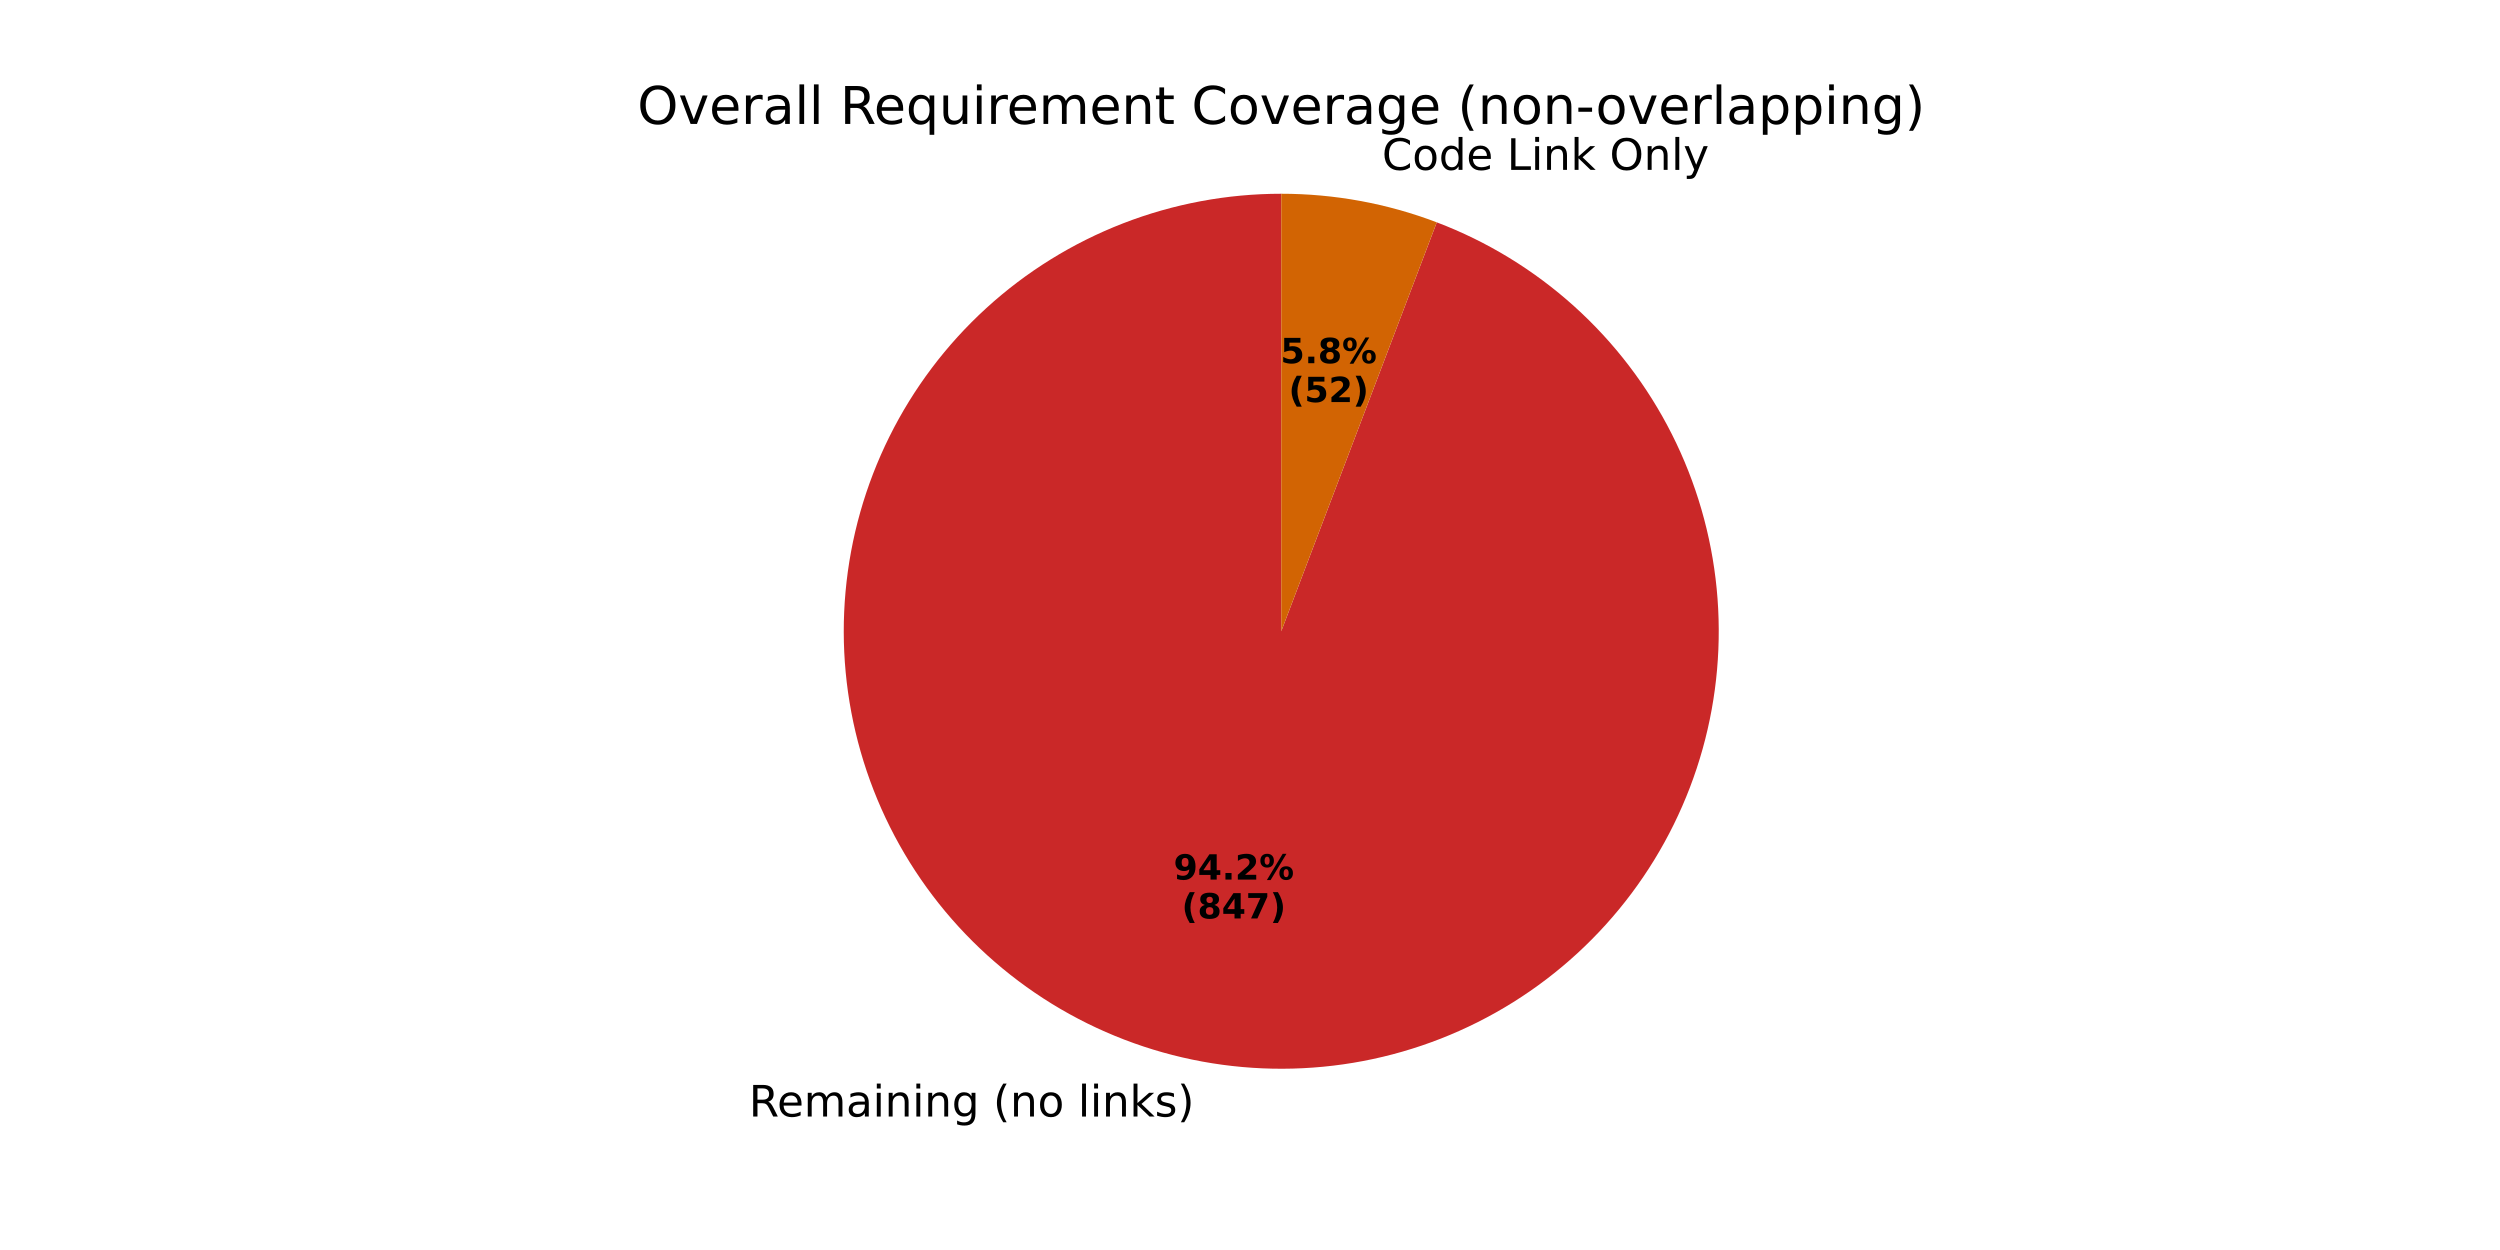
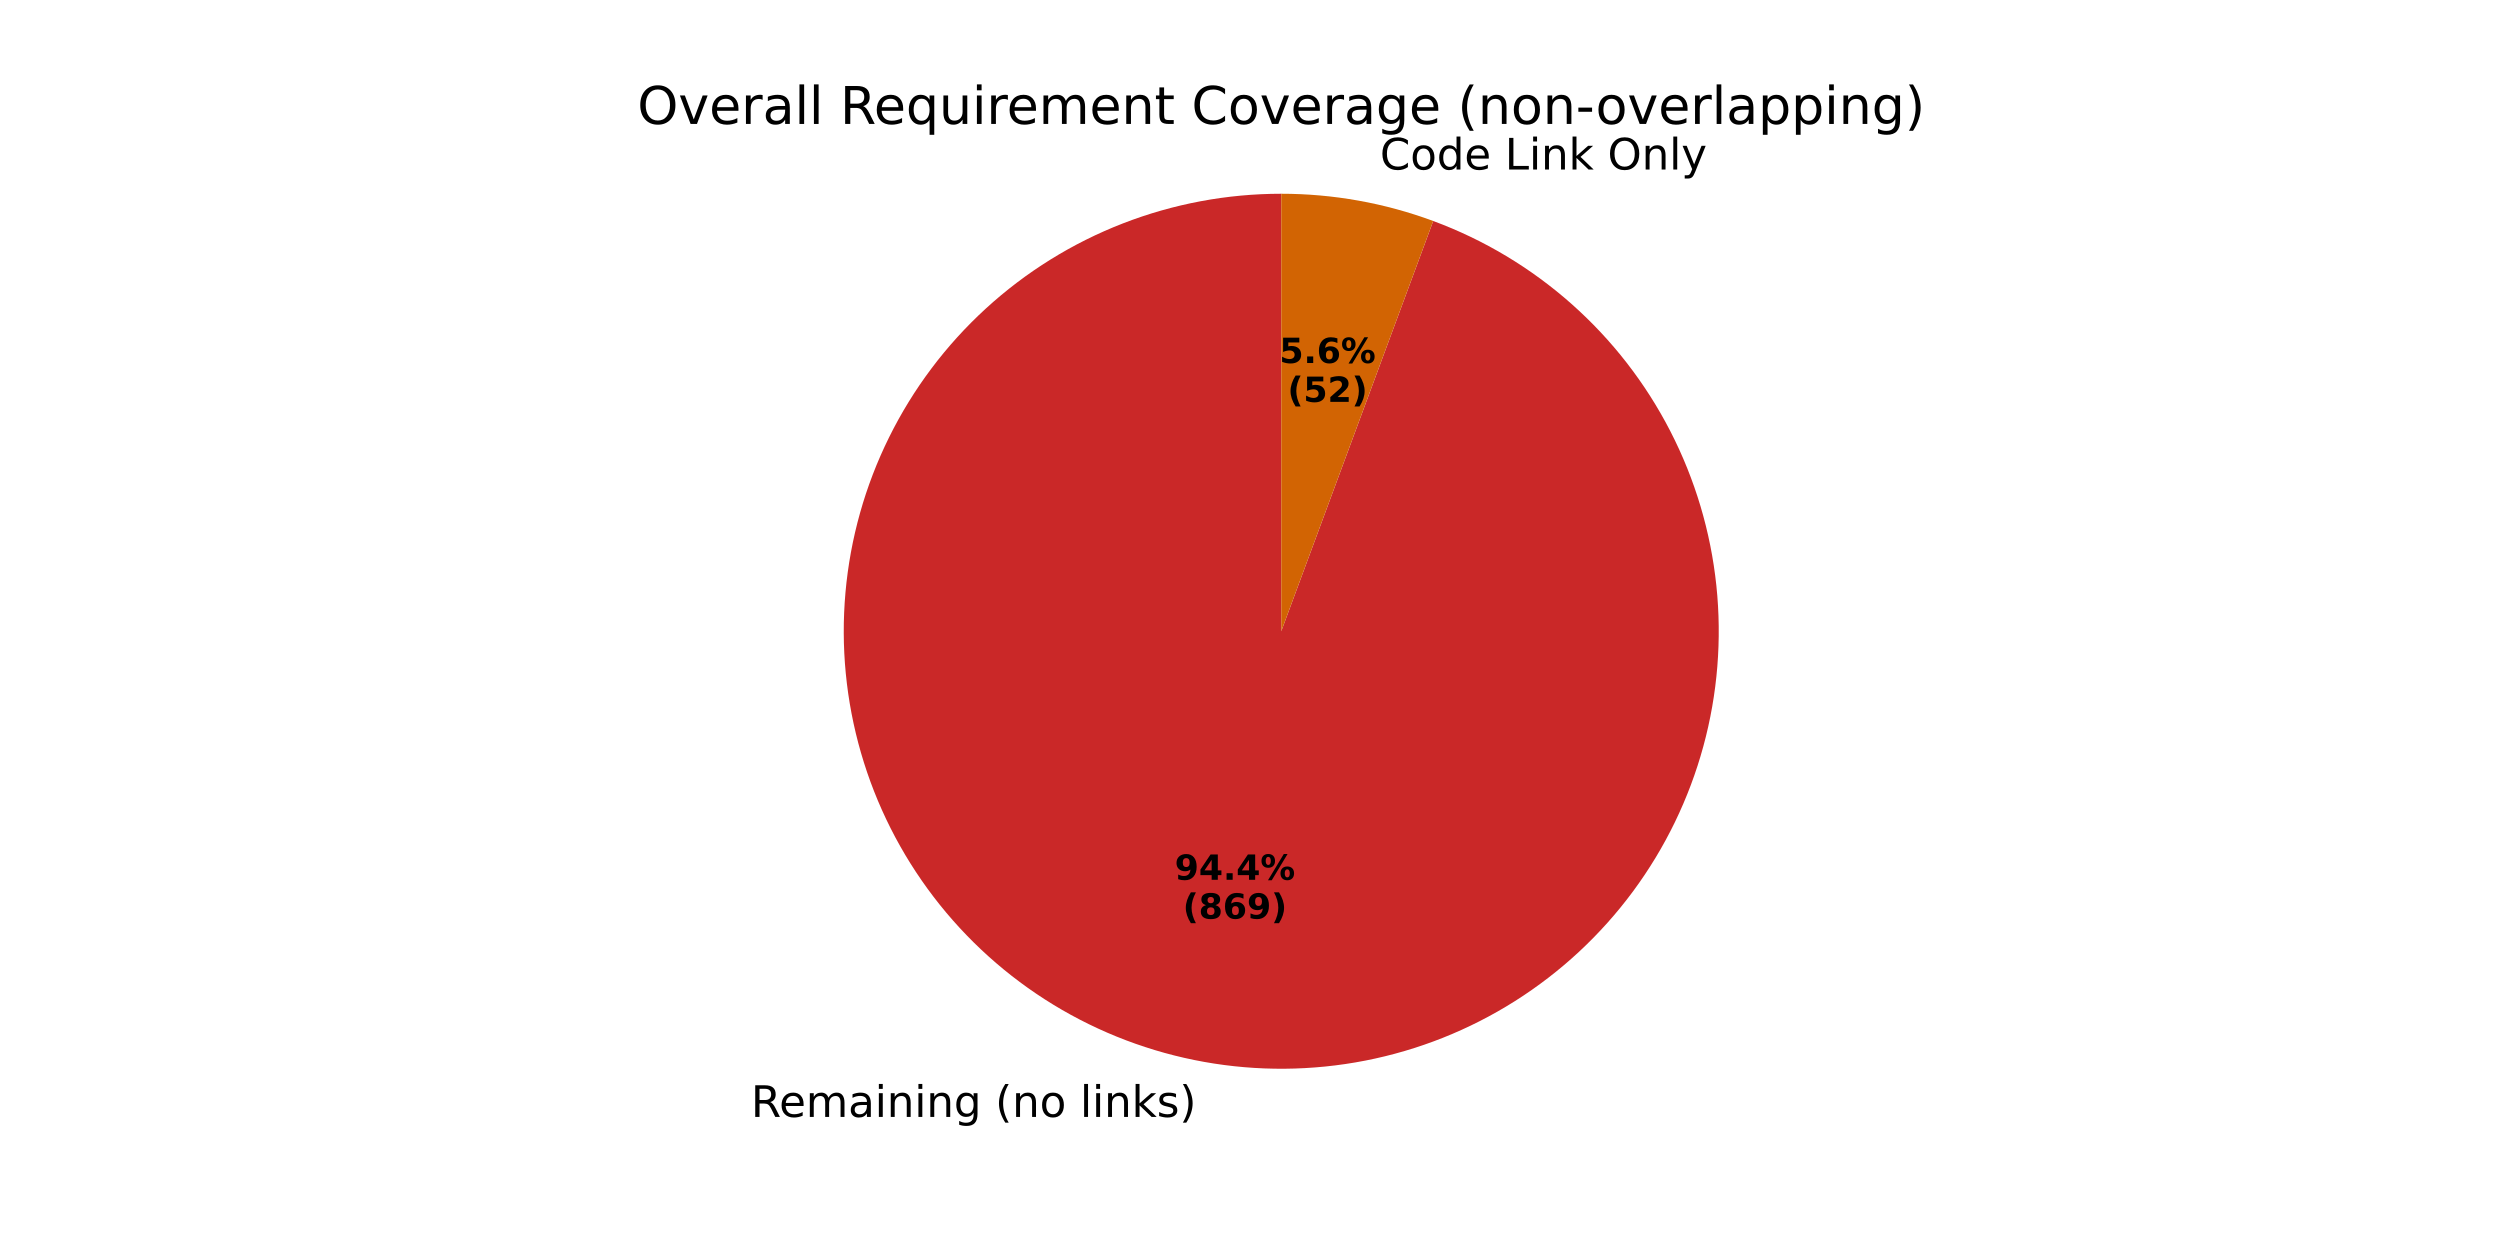
<svg xmlns="http://www.w3.org/2000/svg" xmlns:xlink="http://www.w3.org/1999/xlink" width="576pt" height="288pt" viewBox="0 0 576 288" version="1.1">
  <defs>
    <style type="text/css">*{stroke-linejoin: round; stroke-linecap: butt}</style>
  </defs>
  <g id="figure_1">
    <g id="patch_1">
      <path d="M 0 288  L 576 288  L 576 0  L 0 0  z " style="fill: #ffffff" />
    </g>
    <g id="axes_1">
      <g id="patch_2">
-         <path d="M 295.2 44.64  C 282.733 44.64 270.374 46.953 258.751 51.461  C 247.127 55.969 236.441 62.594 227.234 71  C 218.027 79.406 210.46 89.448 204.916 100.614  C 199.372 111.78 195.947 123.879 194.816 136.294  C 193.685 148.71 194.866 161.228 198.301 173.212  C 201.736 185.196 207.365 196.44 214.901 206.371  C 222.436 216.303 231.75 224.75 242.367 231.285  C 252.984 237.819 264.722 242.327 276.984 244.58  C 289.245 246.833 301.819 246.792 314.066 244.459  C 326.312 242.126 338.02 237.54 348.594 230.937  C 359.168 224.333 368.426 215.825 375.897 205.844  C 383.368 195.863 388.922 184.583 392.279 172.577  C 395.635 160.57 396.735 148.044 395.522 135.637  C 394.31 123.229 390.806 111.153 385.189 100.023  C 379.572 88.894 371.938 78.902 362.677 70.557  C 353.415 62.211 342.685 55.656 331.033 51.224  L 295.2 145.44  z " style="fill: #ca2828" />
+         <path d="M 295.2 44.64  C 282.715 44.64 270.338 46.96 258.7 51.481  C 247.062 56.002 236.364 62.646 227.153 71.074  C 217.942 79.502 210.377 89.569 204.843 100.761  C 199.309 111.953 195.902 124.076 194.796 136.512  C 193.69 148.948 194.905 161.482 198.377 173.475  C 201.849 185.467 207.52 196.711 215.099 206.633  C 222.679 216.554 232.036 224.981 242.693 231.485  C 253.351 237.988 265.125 242.456 277.414 244.658  C 289.703 246.861 302.296 246.762 314.549 244.366  C 326.802 241.969 338.504 237.317 349.057 230.646  C 359.611 223.975 368.834 215.401 376.256 205.361  C 383.678 195.322 389.17 183.99 392.453 171.944  C 395.736 159.898 396.752 147.346 395.451 134.929  C 394.149 122.512 390.551 110.444 384.841 99.341  C 379.131 88.238 371.408 78.292 362.065 70.01  C 352.722 61.728 341.921 55.253 330.214 50.917  L 295.2 145.44  z " style="fill: #ca2828" />
      </g>
      <g id="patch_3">
-         <path d="M 331.033 51.224  C 331.033 51.224 331.033 51.224 331.033 51.224  L 295.2 145.44  z " style="fill: #009ad2" />
+         <path d="M 330.214 50.917  C 330.214 50.917 330.214 50.917 330.214 50.917  L 295.2 145.44  z " style="fill: #009ad2" />
      </g>
      <g id="patch_4">
-         <path d="M 331.033 51.224  C 325.322 49.052 319.426 47.404 313.416 46.3  C 307.407 45.196 301.31 44.64 295.2 44.64  L 295.2 145.44  z " style="fill: #d26403" />
+         <path d="M 330.214 50.917  C 324.621 48.845 318.856 47.274 312.986 46.222  C 307.116 45.169 301.164 44.64 295.2 44.64  L 295.2 145.44  z " style="fill: #d26403" />
      </g>
      <g id="patch_5">
        <path d="M 295.2 44.64  C 295.2 44.64 295.2 44.64 295.2 44.64  L 295.2 145.44  z " style="fill: #37a12d" />
      </g>
      <g id="matplotlib.axis_1" />
      <g id="matplotlib.axis_2" />
      <g id="text_1">
-         <g transform="translate(172.5527 257.2538) scale(0.1 -0.1)">
+         <g transform="translate(173.0262 257.3397) scale(0.1 -0.1)">
          <defs>
            <path id="DejaVuSans-52" d="M 2841 2188  Q 3044 2119 3236 1894  Q 3428 1669 3622 1275  L 4263 0  L 3584 0  L 2988 1197  Q 2756 1666 2539 1819  Q 2322 1972 1947 1972  L 1259 1972  L 1259 0  L 628 0  L 628 4666  L 2053 4666  Q 2853 4666 3247 4331  Q 3641 3997 3641 3322  Q 3641 2881 3436 2590  Q 3231 2300 2841 2188  z M 1259 4147  L 1259 2491  L 2053 2491  Q 2509 2491 2742 2702  Q 2975 2913 2975 3322  Q 2975 3731 2742 3939  Q 2509 4147 2053 4147  L 1259 4147  z " transform="scale(0.015625)" />
            <path id="DejaVuSans-65" d="M 3597 1894  L 3597 1613  L 953 1613  Q 991 1019 1311 708  Q 1631 397 2203 397  Q 2534 397 2845 478  Q 3156 559 3463 722  L 3463 178  Q 3153 47 2828 -22  Q 2503 -91 2169 -91  Q 1331 -91 842 396  Q 353 884 353 1716  Q 353 2575 817 3079  Q 1281 3584 2069 3584  Q 2775 3584 3186 3129  Q 3597 2675 3597 1894  z M 3022 2063  Q 3016 2534 2758 2815  Q 2500 3097 2075 3097  Q 1594 3097 1305 2825  Q 1016 2553 972 2059  L 3022 2063  z " transform="scale(0.015625)" />
            <path id="DejaVuSans-6d" d="M 3328 2828  Q 3544 3216 3844 3400  Q 4144 3584 4550 3584  Q 5097 3584 5394 3201  Q 5691 2819 5691 2113  L 5691 0  L 5113 0  L 5113 2094  Q 5113 2597 4934 2840  Q 4756 3084 4391 3084  Q 3944 3084 3684 2787  Q 3425 2491 3425 1978  L 3425 0  L 2847 0  L 2847 2094  Q 2847 2600 2669 2842  Q 2491 3084 2119 3084  Q 1678 3084 1418 2786  Q 1159 2488 1159 1978  L 1159 0  L 581 0  L 581 3500  L 1159 3500  L 1159 2956  Q 1356 3278 1631 3431  Q 1906 3584 2284 3584  Q 2666 3584 2933 3390  Q 3200 3197 3328 2828  z " transform="scale(0.015625)" />
            <path id="DejaVuSans-61" d="M 2194 1759  Q 1497 1759 1228 1600  Q 959 1441 959 1056  Q 959 750 1161 570  Q 1363 391 1709 391  Q 2188 391 2477 730  Q 2766 1069 2766 1631  L 2766 1759  L 2194 1759  z M 3341 1997  L 3341 0  L 2766 0  L 2766 531  Q 2569 213 2275 61  Q 1981 -91 1556 -91  Q 1019 -91 701 211  Q 384 513 384 1019  Q 384 1609 779 1909  Q 1175 2209 1959 2209  L 2766 2209  L 2766 2266  Q 2766 2663 2505 2880  Q 2244 3097 1772 3097  Q 1472 3097 1187 3025  Q 903 2953 641 2809  L 641 3341  Q 956 3463 1253 3523  Q 1550 3584 1831 3584  Q 2591 3584 2966 3190  Q 3341 2797 3341 1997  z " transform="scale(0.015625)" />
            <path id="DejaVuSans-69" d="M 603 3500  L 1178 3500  L 1178 0  L 603 0  L 603 3500  z M 603 4863  L 1178 4863  L 1178 4134  L 603 4134  L 603 4863  z " transform="scale(0.015625)" />
            <path id="DejaVuSans-6e" d="M 3513 2113  L 3513 0  L 2938 0  L 2938 2094  Q 2938 2591 2744 2837  Q 2550 3084 2163 3084  Q 1697 3084 1428 2787  Q 1159 2491 1159 1978  L 1159 0  L 581 0  L 581 3500  L 1159 3500  L 1159 2956  Q 1366 3272 1645 3428  Q 1925 3584 2291 3584  Q 2894 3584 3203 3211  Q 3513 2838 3513 2113  z " transform="scale(0.015625)" />
            <path id="DejaVuSans-67" d="M 2906 1791  Q 2906 2416 2648 2759  Q 2391 3103 1925 3103  Q 1463 3103 1205 2759  Q 947 2416 947 1791  Q 947 1169 1205 825  Q 1463 481 1925 481  Q 2391 481 2648 825  Q 2906 1169 2906 1791  z M 3481 434  Q 3481 -459 3084 -895  Q 2688 -1331 1869 -1331  Q 1566 -1331 1297 -1286  Q 1028 -1241 775 -1147  L 775 -588  Q 1028 -725 1275 -790  Q 1522 -856 1778 -856  Q 2344 -856 2625 -561  Q 2906 -266 2906 331  L 2906 616  Q 2728 306 2450 153  Q 2172 0 1784 0  Q 1141 0 747 490  Q 353 981 353 1791  Q 353 2603 747 3093  Q 1141 3584 1784 3584  Q 2172 3584 2450 3431  Q 2728 3278 2906 2969  L 2906 3500  L 3481 3500  L 3481 434  z " transform="scale(0.015625)" />
            <path id="DejaVuSans-20" transform="scale(0.015625)" />
            <path id="DejaVuSans-28" d="M 1984 4856  Q 1566 4138 1362 3434  Q 1159 2731 1159 2009  Q 1159 1288 1364 580  Q 1569 -128 1984 -844  L 1484 -844  Q 1016 -109 783 600  Q 550 1309 550 2009  Q 550 2706 781 3412  Q 1013 4119 1484 4856  L 1984 4856  z " transform="scale(0.015625)" />
            <path id="DejaVuSans-6f" d="M 1959 3097  Q 1497 3097 1228 2736  Q 959 2375 959 1747  Q 959 1119 1226 758  Q 1494 397 1959 397  Q 2419 397 2687 759  Q 2956 1122 2956 1747  Q 2956 2369 2687 2733  Q 2419 3097 1959 3097  z M 1959 3584  Q 2709 3584 3137 3096  Q 3566 2609 3566 1747  Q 3566 888 3137 398  Q 2709 -91 1959 -91  Q 1206 -91 779 398  Q 353 888 353 1747  Q 353 2609 779 3096  Q 1206 3584 1959 3584  z " transform="scale(0.015625)" />
            <path id="DejaVuSans-6c" d="M 603 4863  L 1178 4863  L 1178 0  L 603 0  L 603 4863  z " transform="scale(0.015625)" />
            <path id="DejaVuSans-6b" d="M 581 4863  L 1159 4863  L 1159 1991  L 2875 3500  L 3609 3500  L 1753 1863  L 3688 0  L 2938 0  L 1159 1709  L 1159 0  L 581 0  L 581 4863  z " transform="scale(0.015625)" />
            <path id="DejaVuSans-73" d="M 2834 3397  L 2834 2853  Q 2591 2978 2328 3040  Q 2066 3103 1784 3103  Q 1356 3103 1142 2972  Q 928 2841 928 2578  Q 928 2378 1081 2264  Q 1234 2150 1697 2047  L 1894 2003  Q 2506 1872 2764 1633  Q 3022 1394 3022 966  Q 3022 478 2636 193  Q 2250 -91 1575 -91  Q 1294 -91 989 -36  Q 684 19 347 128  L 347 722  Q 666 556 975 473  Q 1284 391 1588 391  Q 1994 391 2212 530  Q 2431 669 2431 922  Q 2431 1156 2273 1281  Q 2116 1406 1581 1522  L 1381 1569  Q 847 1681 609 1914  Q 372 2147 372 2553  Q 372 3047 722 3315  Q 1072 3584 1716 3584  Q 2034 3584 2315 3537  Q 2597 3491 2834 3397  z " transform="scale(0.015625)" />
            <path id="DejaVuSans-29" d="M 513 4856  L 1013 4856  Q 1481 4119 1714 3412  Q 1947 2706 1947 2009  Q 1947 1309 1714 600  Q 1481 -109 1013 -844  L 513 -844  Q 928 -128 1133 580  Q 1338 1288 1338 2009  Q 1338 2731 1133 3434  Q 928 4138 513 4856  z " transform="scale(0.015625)" />
          </defs>
          <use xlink:href="#DejaVuSans-52" />
          <use xlink:href="#DejaVuSans-65" transform="translate(64.98242 0)" />
          <use xlink:href="#DejaVuSans-6d" transform="translate(126.5059 0)" />
          <use xlink:href="#DejaVuSans-61" transform="translate(223.918 0)" />
          <use xlink:href="#DejaVuSans-69" transform="translate(285.1973 0)" />
          <use xlink:href="#DejaVuSans-6e" transform="translate(312.9805 0)" />
          <use xlink:href="#DejaVuSans-69" transform="translate(376.3594 0)" />
          <use xlink:href="#DejaVuSans-6e" transform="translate(404.1426 0)" />
          <use xlink:href="#DejaVuSans-67" transform="translate(467.5215 0)" />
          <use xlink:href="#DejaVuSans-20" transform="translate(530.998 0)" />
          <use xlink:href="#DejaVuSans-28" transform="translate(562.7852 0)" />
          <use xlink:href="#DejaVuSans-6e" transform="translate(601.7988 0)" />
          <use xlink:href="#DejaVuSans-6f" transform="translate(665.1777 0)" />
          <use xlink:href="#DejaVuSans-20" transform="translate(726.3594 0)" />
          <use xlink:href="#DejaVuSans-6c" transform="translate(758.1465 0)" />
          <use xlink:href="#DejaVuSans-69" transform="translate(785.9297 0)" />
          <use xlink:href="#DejaVuSans-6e" transform="translate(813.7129 0)" />
          <use xlink:href="#DejaVuSans-6b" transform="translate(877.0918 0)" />
          <use xlink:href="#DejaVuSans-73" transform="translate(935.002 0)" />
          <use xlink:href="#DejaVuSans-29" transform="translate(987.1016 0)" />
        </g>
      </g>
      <g id="text_2">
-         <g transform="translate(270.3933 202.6526) scale(0.08 -0.08)">
+         <g transform="translate(270.6516 202.6995) scale(0.08 -0.08)">
          <defs>
            <path id="DejaVuSans-Bold-39" d="M 641 103  L 641 966  Q 928 831 1190 764  Q 1453 697 1709 697  Q 2247 697 2547 995  Q 2847 1294 2900 1881  Q 2688 1725 2447 1647  Q 2206 1569 1925 1569  Q 1209 1569 770 1986  Q 331 2403 331 3084  Q 331 3838 820 4291  Q 1309 4744 2131 4744  Q 3044 4744 3544 4128  Q 4044 3513 4044 2388  Q 4044 1231 3459 570  Q 2875 -91 1856 -91  Q 1528 -91 1228 -42  Q 928 6 641 103  z M 2125 2350  Q 2441 2350 2600 2554  Q 2759 2759 2759 3169  Q 2759 3575 2600 3781  Q 2441 3988 2125 3988  Q 1809 3988 1650 3781  Q 1491 3575 1491 3169  Q 1491 2759 1650 2554  Q 1809 2350 2125 2350  z " transform="scale(0.015625)" />
            <path id="DejaVuSans-Bold-34" d="M 2356 3675  L 1038 1722  L 2356 1722  L 2356 3675  z M 2156 4666  L 3494 4666  L 3494 1722  L 4159 1722  L 4159 850  L 3494 850  L 3494 0  L 2356 0  L 2356 850  L 288 850  L 288 1881  L 2156 4666  z " transform="scale(0.015625)" />
            <path id="DejaVuSans-Bold-2e" d="M 653 1209  L 1778 1209  L 1778 0  L 653 0  L 653 1209  z " transform="scale(0.015625)" />
-             <path id="DejaVuSans-Bold-32" d="M 1844 884  L 3897 884  L 3897 0  L 506 0  L 506 884  L 2209 2388  Q 2438 2594 2547 2791  Q 2656 2988 2656 3200  Q 2656 3528 2436 3728  Q 2216 3928 1850 3928  Q 1569 3928 1234 3808  Q 900 3688 519 3450  L 519 4475  Q 925 4609 1322 4679  Q 1719 4750 2100 4750  Q 2938 4750 3402 4381  Q 3866 4013 3866 3353  Q 3866 2972 3669 2642  Q 3472 2313 2841 1759  L 1844 884  z " transform="scale(0.015625)" />
            <path id="DejaVuSans-Bold-25" d="M 4959 1925  Q 4738 1925 4616 1733  Q 4494 1541 4494 1184  Q 4494 825 4614 633  Q 4734 441 4959 441  Q 5184 441 5303 633  Q 5422 825 5422 1184  Q 5422 1541 5301 1733  Q 5181 1925 4959 1925  z M 4959 2450  Q 5541 2450 5875 2112  Q 6209 1775 6209 1184  Q 6209 594 5875 251  Q 5541 -91 4959 -91  Q 4378 -91 4042 251  Q 3706 594 3706 1184  Q 3706 1772 4042 2111  Q 4378 2450 4959 2450  z M 2094 -91  L 1403 -91  L 4319 4750  L 5013 4750  L 2094 -91  z M 1453 4750  Q 2034 4750 2367 4411  Q 2700 4072 2700 3481  Q 2700 2891 2367 2550  Q 2034 2209 1453 2209  Q 872 2209 539 2550  Q 206 2891 206 3481  Q 206 4072 539 4411  Q 872 4750 1453 4750  z M 1453 4225  Q 1228 4225 1106 4031  Q 984 3838 984 3481  Q 984 3122 1106 2926  Q 1228 2731 1453 2731  Q 1678 2731 1798 2926  Q 1919 3122 1919 3481  Q 1919 3838 1797 4031  Q 1675 4225 1453 4225  z " transform="scale(0.015625)" />
          </defs>
          <use xlink:href="#DejaVuSans-Bold-39" />
          <use xlink:href="#DejaVuSans-Bold-34" transform="translate(69.58008 0)" />
          <use xlink:href="#DejaVuSans-Bold-2e" transform="translate(139.1602 0)" />
-           <use xlink:href="#DejaVuSans-Bold-32" transform="translate(177.1484 0)" />
+           <use xlink:href="#DejaVuSans-Bold-34" transform="translate(177.1484 0)" />
          <use xlink:href="#DejaVuSans-Bold-25" transform="translate(246.7285 0)" />
        </g>
-         <g transform="translate(272.2646 211.6108) scale(0.08 -0.08)">
+         <g transform="translate(272.5229 211.6577) scale(0.08 -0.08)">
          <defs>
            <path id="DejaVuSans-Bold-28" d="M 2413 -844  L 1484 -844  Q 1006 -72 778 623  Q 550 1319 550 2003  Q 550 2688 779 3389  Q 1009 4091 1484 4856  L 2413 4856  Q 2013 4116 1813 3408  Q 1613 2700 1613 2009  Q 1613 1319 1811 609  Q 2009 -100 2413 -844  z " transform="scale(0.015625)" />
            <path id="DejaVuSans-Bold-38" d="M 2228 2088  Q 1891 2088 1709 1903  Q 1528 1719 1528 1375  Q 1528 1031 1709 848  Q 1891 666 2228 666  Q 2563 666 2741 848  Q 2919 1031 2919 1375  Q 2919 1722 2741 1905  Q 2563 2088 2228 2088  z M 1350 2484  Q 925 2613 709 2878  Q 494 3144 494 3541  Q 494 4131 934 4440  Q 1375 4750 2228 4750  Q 3075 4750 3515 4442  Q 3956 4134 3956 3541  Q 3956 3144 3739 2878  Q 3522 2613 3097 2484  Q 3572 2353 3814 2058  Q 4056 1763 4056 1313  Q 4056 619 3595 264  Q 3134 -91 2228 -91  Q 1319 -91 855 264  Q 391 619 391 1313  Q 391 1763 633 2058  Q 875 2353 1350 2484  z M 1631 3419  Q 1631 3141 1786 2991  Q 1941 2841 2228 2841  Q 2509 2841 2662 2991  Q 2816 3141 2816 3419  Q 2816 3697 2662 3845  Q 2509 3994 2228 3994  Q 1941 3994 1786 3844  Q 1631 3694 1631 3419  z " transform="scale(0.015625)" />
-             <path id="DejaVuSans-Bold-37" d="M 428 4666  L 3944 4666  L 3944 3988  L 2125 0  L 953 0  L 2675 3781  L 428 3781  L 428 4666  z " transform="scale(0.015625)" />
+             <path id="DejaVuSans-Bold-36" d="M 2316 2303  Q 2000 2303 1842 2098  Q 1684 1894 1684 1484  Q 1684 1075 1842 870  Q 2000 666 2316 666  Q 2634 666 2792 870  Q 2950 1075 2950 1484  Q 2950 1894 2792 2098  Q 2634 2303 2316 2303  z M 3803 4544  L 3803 3681  Q 3506 3822 3243 3889  Q 2981 3956 2731 3956  Q 2194 3956 1894 3657  Q 1594 3359 1544 2772  Q 1750 2925 1990 3001  Q 2231 3078 2516 3078  Q 3231 3078 3670 2659  Q 4109 2241 4109 1563  Q 4109 813 3618 361  Q 3128 -91 2303 -91  Q 1394 -91 895 523  Q 397 1138 397 2266  Q 397 3422 980 4083  Q 1563 4744 2578 4744  Q 2900 4744 3203 4694  Q 3506 4644 3803 4544  z " transform="scale(0.015625)" />
            <path id="DejaVuSans-Bold-29" d="M 513 -844  Q 913 -100 1113 609  Q 1313 1319 1313 2009  Q 1313 2700 1113 3408  Q 913 4116 513 4856  L 1441 4856  Q 1916 4091 2145 3389  Q 2375 2688 2375 2003  Q 2375 1319 2147 623  Q 1919 -72 1441 -844  L 513 -844  z " transform="scale(0.015625)" />
          </defs>
          <use xlink:href="#DejaVuSans-Bold-28" />
          <use xlink:href="#DejaVuSans-Bold-38" transform="translate(45.70312 0)" />
-           <use xlink:href="#DejaVuSans-Bold-34" transform="translate(115.2832 0)" />
-           <use xlink:href="#DejaVuSans-Bold-37" transform="translate(184.8633 0)" />
+           <use xlink:href="#DejaVuSans-Bold-36" transform="translate(115.2832 0)" />
+           <use xlink:href="#DejaVuSans-Bold-39" transform="translate(184.8633 0)" />
          <use xlink:href="#DejaVuSans-Bold-29" transform="translate(254.4434 0)" />
        </g>
      </g>
      <g id="text_3">
-         <g transform="translate(315.2379 39.145) scale(0.1 -0.1)">
+         <g transform="translate(314.7644 39.05906) scale(0.1 -0.1)">
          <defs>
            <path id="DejaVuSans-43" d="M 4122 4306  L 4122 3641  Q 3803 3938 3442 4084  Q 3081 4231 2675 4231  Q 1875 4231 1450 3742  Q 1025 3253 1025 2328  Q 1025 1406 1450 917  Q 1875 428 2675 428  Q 3081 428 3442 575  Q 3803 722 4122 1019  L 4122 359  Q 3791 134 3420 21  Q 3050 -91 2638 -91  Q 1578 -91 968 557  Q 359 1206 359 2328  Q 359 3453 968 4101  Q 1578 4750 2638 4750  Q 3056 4750 3426 4639  Q 3797 4528 4122 4306  z " transform="scale(0.015625)" />
            <path id="DejaVuSans-64" d="M 2906 2969  L 2906 4863  L 3481 4863  L 3481 0  L 2906 0  L 2906 525  Q 2725 213 2448 61  Q 2172 -91 1784 -91  Q 1150 -91 751 415  Q 353 922 353 1747  Q 353 2572 751 3078  Q 1150 3584 1784 3584  Q 2172 3584 2448 3432  Q 2725 3281 2906 2969  z M 947 1747  Q 947 1113 1208 752  Q 1469 391 1925 391  Q 2381 391 2643 752  Q 2906 1113 2906 1747  Q 2906 2381 2643 2742  Q 2381 3103 1925 3103  Q 1469 3103 1208 2742  Q 947 2381 947 1747  z " transform="scale(0.015625)" />
            <path id="DejaVuSans-4c" d="M 628 4666  L 1259 4666  L 1259 531  L 3531 531  L 3531 0  L 628 0  L 628 4666  z " transform="scale(0.015625)" />
            <path id="DejaVuSans-4f" d="M 2522 4238  Q 1834 4238 1429 3725  Q 1025 3213 1025 2328  Q 1025 1447 1429 934  Q 1834 422 2522 422  Q 3209 422 3611 934  Q 4013 1447 4013 2328  Q 4013 3213 3611 3725  Q 3209 4238 2522 4238  z M 2522 4750  Q 3503 4750 4090 4092  Q 4678 3434 4678 2328  Q 4678 1225 4090 567  Q 3503 -91 2522 -91  Q 1538 -91 948 565  Q 359 1222 359 2328  Q 359 3434 948 4092  Q 1538 4750 2522 4750  z " transform="scale(0.015625)" />
            <path id="DejaVuSans-79" d="M 2059 -325  Q 1816 -950 1584 -1140  Q 1353 -1331 966 -1331  L 506 -1331  L 506 -850  L 844 -850  Q 1081 -850 1212 -737  Q 1344 -625 1503 -206  L 1606 56  L 191 3500  L 800 3500  L 1894 763  L 2988 3500  L 3597 3500  L 2059 -325  z " transform="scale(0.015625)" />
          </defs>
          <use xlink:href="#DejaVuSans-20" />
          <use xlink:href="#DejaVuSans-43" transform="translate(31.78711 0)" />
          <use xlink:href="#DejaVuSans-6f" transform="translate(101.6113 0)" />
          <use xlink:href="#DejaVuSans-64" transform="translate(162.793 0)" />
          <use xlink:href="#DejaVuSans-65" transform="translate(226.2695 0)" />
          <use xlink:href="#DejaVuSans-20" transform="translate(287.793 0)" />
          <use xlink:href="#DejaVuSans-4c" transform="translate(319.5801 0)" />
          <use xlink:href="#DejaVuSans-69" transform="translate(375.293 0)" />
          <use xlink:href="#DejaVuSans-6e" transform="translate(403.0762 0)" />
          <use xlink:href="#DejaVuSans-6b" transform="translate(466.4551 0)" />
          <use xlink:href="#DejaVuSans-20" transform="translate(524.3652 0)" />
          <use xlink:href="#DejaVuSans-4f" transform="translate(556.1523 0)" />
          <use xlink:href="#DejaVuSans-6e" transform="translate(634.8633 0)" />
          <use xlink:href="#DejaVuSans-6c" transform="translate(698.2422 0)" />
          <use xlink:href="#DejaVuSans-79" transform="translate(726.0254 0)" />
        </g>
      </g>
      <g id="text_4">
-         <g transform="translate(295.036 83.68418) scale(0.08 -0.08)">
+         <g transform="translate(294.7778 83.6373) scale(0.08 -0.08)">
          <defs>
            <path id="DejaVuSans-Bold-35" d="M 678 4666  L 3669 4666  L 3669 3781  L 1638 3781  L 1638 3059  Q 1775 3097 1914 3117  Q 2053 3138 2203 3138  Q 3056 3138 3531 2711  Q 4006 2284 4006 1522  Q 4006 766 3489 337  Q 2972 -91 2053 -91  Q 1656 -91 1267 -14  Q 878 63 494 219  L 494 1166  Q 875 947 1217 837  Q 1559 728 1863 728  Q 2300 728 2551 942  Q 2803 1156 2803 1522  Q 2803 1891 2551 2103  Q 2300 2316 1863 2316  Q 1603 2316 1309 2248  Q 1016 2181 678 2041  L 678 4666  z " transform="scale(0.015625)" />
          </defs>
          <use xlink:href="#DejaVuSans-Bold-35" />
          <use xlink:href="#DejaVuSans-Bold-2e" transform="translate(69.58008 0)" />
-           <use xlink:href="#DejaVuSans-Bold-38" transform="translate(107.5684 0)" />
+           <use xlink:href="#DejaVuSans-Bold-36" transform="translate(107.5684 0)" />
          <use xlink:href="#DejaVuSans-Bold-25" transform="translate(177.1484 0)" />
        </g>
-         <g transform="translate(296.9073 92.64243) scale(0.08 -0.08)">
+         <g transform="translate(296.649 92.59555) scale(0.08 -0.08)">
+           <defs>
+             <path id="DejaVuSans-Bold-32" d="M 1844 884  L 3897 884  L 3897 0  L 506 0  L 506 884  L 2209 2388  Q 2438 2594 2547 2791  Q 2656 2988 2656 3200  Q 2656 3528 2436 3728  Q 2216 3928 1850 3928  Q 1569 3928 1234 3808  Q 900 3688 519 3450  L 519 4475  Q 925 4609 1322 4679  Q 1719 4750 2100 4750  Q 2938 4750 3402 4381  Q 3866 4013 3866 3353  Q 3866 2972 3669 2642  Q 3472 2313 2841 1759  L 1844 884  z " transform="scale(0.015625)" />
+           </defs>
          <use xlink:href="#DejaVuSans-Bold-28" />
          <use xlink:href="#DejaVuSans-Bold-35" transform="translate(45.70312 0)" />
          <use xlink:href="#DejaVuSans-Bold-32" transform="translate(115.2832 0)" />
          <use xlink:href="#DejaVuSans-Bold-29" transform="translate(184.8633 0)" />
        </g>
      </g>
      <g id="text_5">
        <g transform="translate(146.8472 28.56) scale(0.12 -0.12)">
          <defs>
            <path id="DejaVuSans-76" d="M 191 3500  L 800 3500  L 1894 563  L 2988 3500  L 3597 3500  L 2284 0  L 1503 0  L 191 3500  z " transform="scale(0.015625)" />
            <path id="DejaVuSans-72" d="M 2631 2963  Q 2534 3019 2420 3045  Q 2306 3072 2169 3072  Q 1681 3072 1420 2755  Q 1159 2438 1159 1844  L 1159 0  L 581 0  L 581 3500  L 1159 3500  L 1159 2956  Q 1341 3275 1631 3429  Q 1922 3584 2338 3584  Q 2397 3584 2469 3576  Q 2541 3569 2628 3553  L 2631 2963  z " transform="scale(0.015625)" />
            <path id="DejaVuSans-71" d="M 947 1747  Q 947 1113 1208 752  Q 1469 391 1925 391  Q 2381 391 2643 752  Q 2906 1113 2906 1747  Q 2906 2381 2643 2742  Q 2381 3103 1925 3103  Q 1469 3103 1208 2742  Q 947 2381 947 1747  z M 2906 525  Q 2725 213 2448 61  Q 2172 -91 1784 -91  Q 1150 -91 751 415  Q 353 922 353 1747  Q 353 2572 751 3078  Q 1150 3584 1784 3584  Q 2172 3584 2448 3432  Q 2725 3281 2906 2969  L 2906 3500  L 3481 3500  L 3481 -1331  L 2906 -1331  L 2906 525  z " transform="scale(0.015625)" />
            <path id="DejaVuSans-75" d="M 544 1381  L 544 3500  L 1119 3500  L 1119 1403  Q 1119 906 1312 657  Q 1506 409 1894 409  Q 2359 409 2629 706  Q 2900 1003 2900 1516  L 2900 3500  L 3475 3500  L 3475 0  L 2900 0  L 2900 538  Q 2691 219 2414 64  Q 2138 -91 1772 -91  Q 1169 -91 856 284  Q 544 659 544 1381  z M 1991 3584  L 1991 3584  z " transform="scale(0.015625)" />
            <path id="DejaVuSans-74" d="M 1172 4494  L 1172 3500  L 2356 3500  L 2356 3053  L 1172 3053  L 1172 1153  Q 1172 725 1289 603  Q 1406 481 1766 481  L 2356 481  L 2356 0  L 1766 0  Q 1100 0 847 248  Q 594 497 594 1153  L 594 3053  L 172 3053  L 172 3500  L 594 3500  L 594 4494  L 1172 4494  z " transform="scale(0.015625)" />
            <path id="DejaVuSans-2d" d="M 313 2009  L 1997 2009  L 1997 1497  L 313 1497  L 313 2009  z " transform="scale(0.015625)" />
            <path id="DejaVuSans-70" d="M 1159 525  L 1159 -1331  L 581 -1331  L 581 3500  L 1159 3500  L 1159 2969  Q 1341 3281 1617 3432  Q 1894 3584 2278 3584  Q 2916 3584 3314 3078  Q 3713 2572 3713 1747  Q 3713 922 3314 415  Q 2916 -91 2278 -91  Q 1894 -91 1617 61  Q 1341 213 1159 525  z M 3116 1747  Q 3116 2381 2855 2742  Q 2594 3103 2138 3103  Q 1681 3103 1420 2742  Q 1159 2381 1159 1747  Q 1159 1113 1420 752  Q 1681 391 2138 391  Q 2594 391 2855 752  Q 3116 1113 3116 1747  z " transform="scale(0.015625)" />
          </defs>
          <use xlink:href="#DejaVuSans-4f" />
          <use xlink:href="#DejaVuSans-76" transform="translate(78.71094 0)" />
          <use xlink:href="#DejaVuSans-65" transform="translate(137.8906 0)" />
          <use xlink:href="#DejaVuSans-72" transform="translate(199.4141 0)" />
          <use xlink:href="#DejaVuSans-61" transform="translate(240.5273 0)" />
          <use xlink:href="#DejaVuSans-6c" transform="translate(301.8066 0)" />
          <use xlink:href="#DejaVuSans-6c" transform="translate(329.5898 0)" />
          <use xlink:href="#DejaVuSans-20" transform="translate(357.373 0)" />
          <use xlink:href="#DejaVuSans-52" transform="translate(389.1602 0)" />
          <use xlink:href="#DejaVuSans-65" transform="translate(454.1426 0)" />
          <use xlink:href="#DejaVuSans-71" transform="translate(515.666 0)" />
          <use xlink:href="#DejaVuSans-75" transform="translate(579.1426 0)" />
          <use xlink:href="#DejaVuSans-69" transform="translate(642.5215 0)" />
          <use xlink:href="#DejaVuSans-72" transform="translate(670.3047 0)" />
          <use xlink:href="#DejaVuSans-65" transform="translate(709.168 0)" />
          <use xlink:href="#DejaVuSans-6d" transform="translate(770.6914 0)" />
          <use xlink:href="#DejaVuSans-65" transform="translate(868.1035 0)" />
          <use xlink:href="#DejaVuSans-6e" transform="translate(929.627 0)" />
          <use xlink:href="#DejaVuSans-74" transform="translate(993.0059 0)" />
          <use xlink:href="#DejaVuSans-20" transform="translate(1032.215 0)" />
          <use xlink:href="#DejaVuSans-43" transform="translate(1064.002 0)" />
          <use xlink:href="#DejaVuSans-6f" transform="translate(1133.826 0)" />
          <use xlink:href="#DejaVuSans-76" transform="translate(1195.008 0)" />
          <use xlink:href="#DejaVuSans-65" transform="translate(1254.188 0)" />
          <use xlink:href="#DejaVuSans-72" transform="translate(1315.711 0)" />
          <use xlink:href="#DejaVuSans-61" transform="translate(1356.824 0)" />
          <use xlink:href="#DejaVuSans-67" transform="translate(1418.104 0)" />
          <use xlink:href="#DejaVuSans-65" transform="translate(1481.58 0)" />
          <use xlink:href="#DejaVuSans-20" transform="translate(1543.104 0)" />
          <use xlink:href="#DejaVuSans-28" transform="translate(1574.891 0)" />
          <use xlink:href="#DejaVuSans-6e" transform="translate(1613.904 0)" />
          <use xlink:href="#DejaVuSans-6f" transform="translate(1677.283 0)" />
          <use xlink:href="#DejaVuSans-6e" transform="translate(1738.465 0)" />
          <use xlink:href="#DejaVuSans-2d" transform="translate(1801.844 0)" />
          <use xlink:href="#DejaVuSans-6f" transform="translate(1839.803 0)" />
          <use xlink:href="#DejaVuSans-76" transform="translate(1900.984 0)" />
          <use xlink:href="#DejaVuSans-65" transform="translate(1960.164 0)" />
          <use xlink:href="#DejaVuSans-72" transform="translate(2021.688 0)" />
          <use xlink:href="#DejaVuSans-6c" transform="translate(2062.801 0)" />
          <use xlink:href="#DejaVuSans-61" transform="translate(2090.584 0)" />
          <use xlink:href="#DejaVuSans-70" transform="translate(2151.863 0)" />
          <use xlink:href="#DejaVuSans-70" transform="translate(2215.34 0)" />
          <use xlink:href="#DejaVuSans-69" transform="translate(2278.816 0)" />
          <use xlink:href="#DejaVuSans-6e" transform="translate(2306.6 0)" />
          <use xlink:href="#DejaVuSans-67" transform="translate(2369.979 0)" />
          <use xlink:href="#DejaVuSans-29" transform="translate(2433.455 0)" />
        </g>
      </g>
    </g>
  </g>
</svg>
